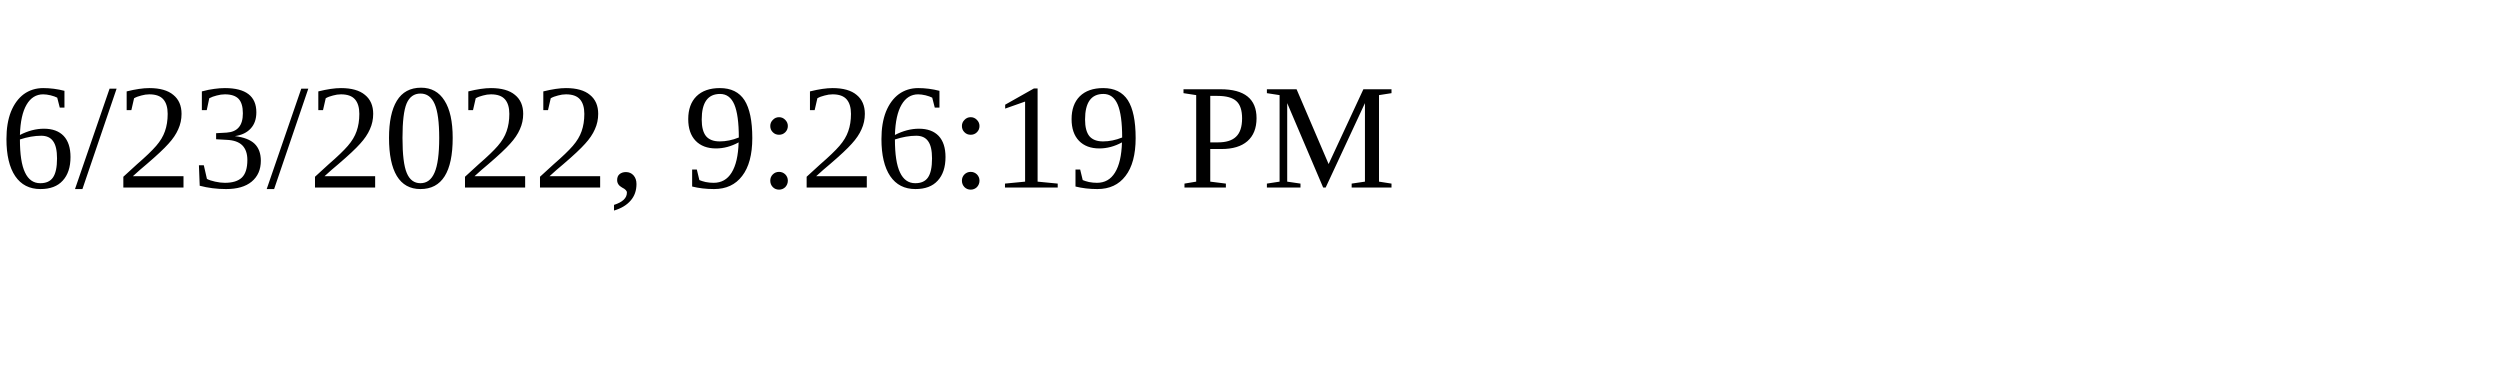
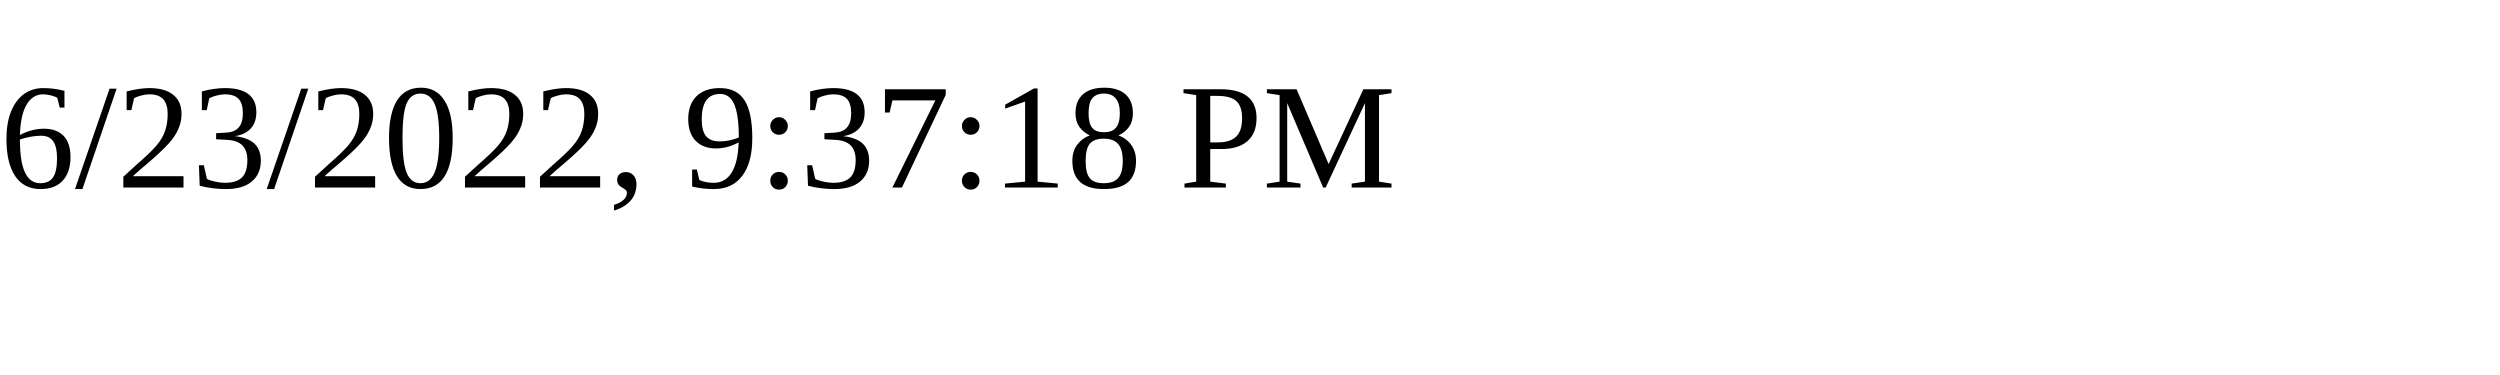
<svg xmlns="http://www.w3.org/2000/svg" height="30" width="200">
-   <text x="0" y="15">6/23/2022, 9:26:19 PM</text>
+   <text x="0" y="15">6/23/2022, 9:37:18 PM</text>
</svg>
